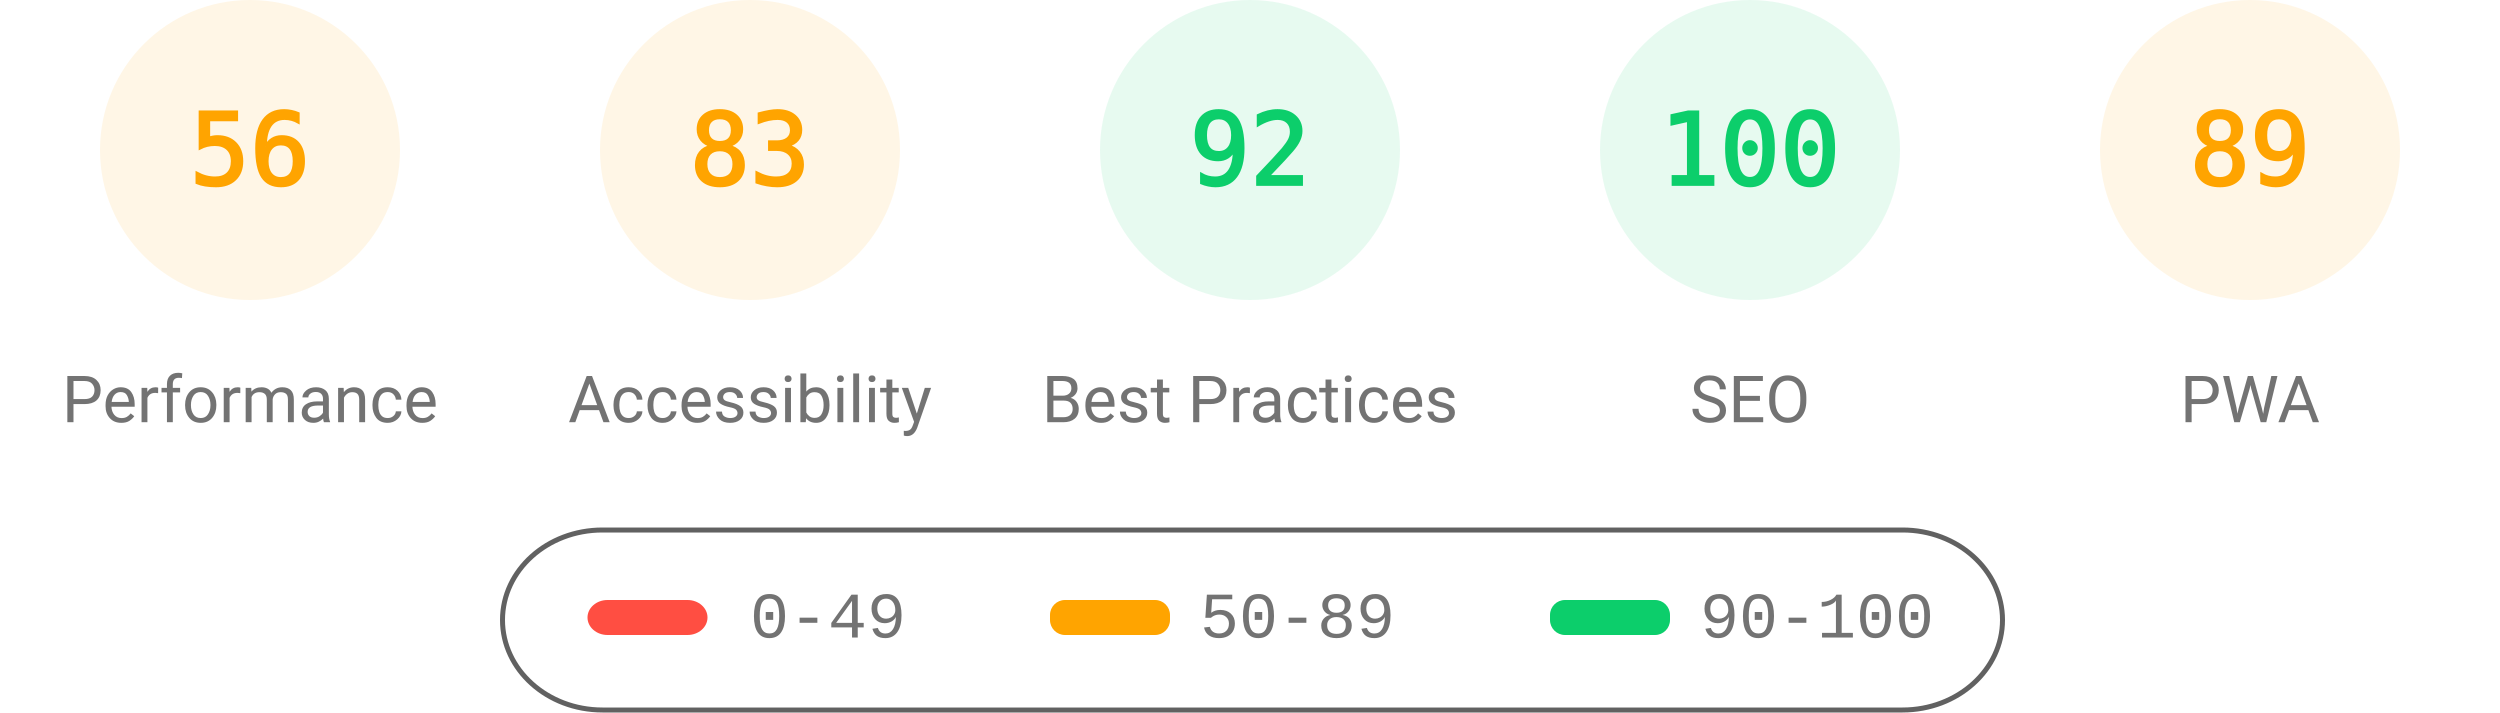
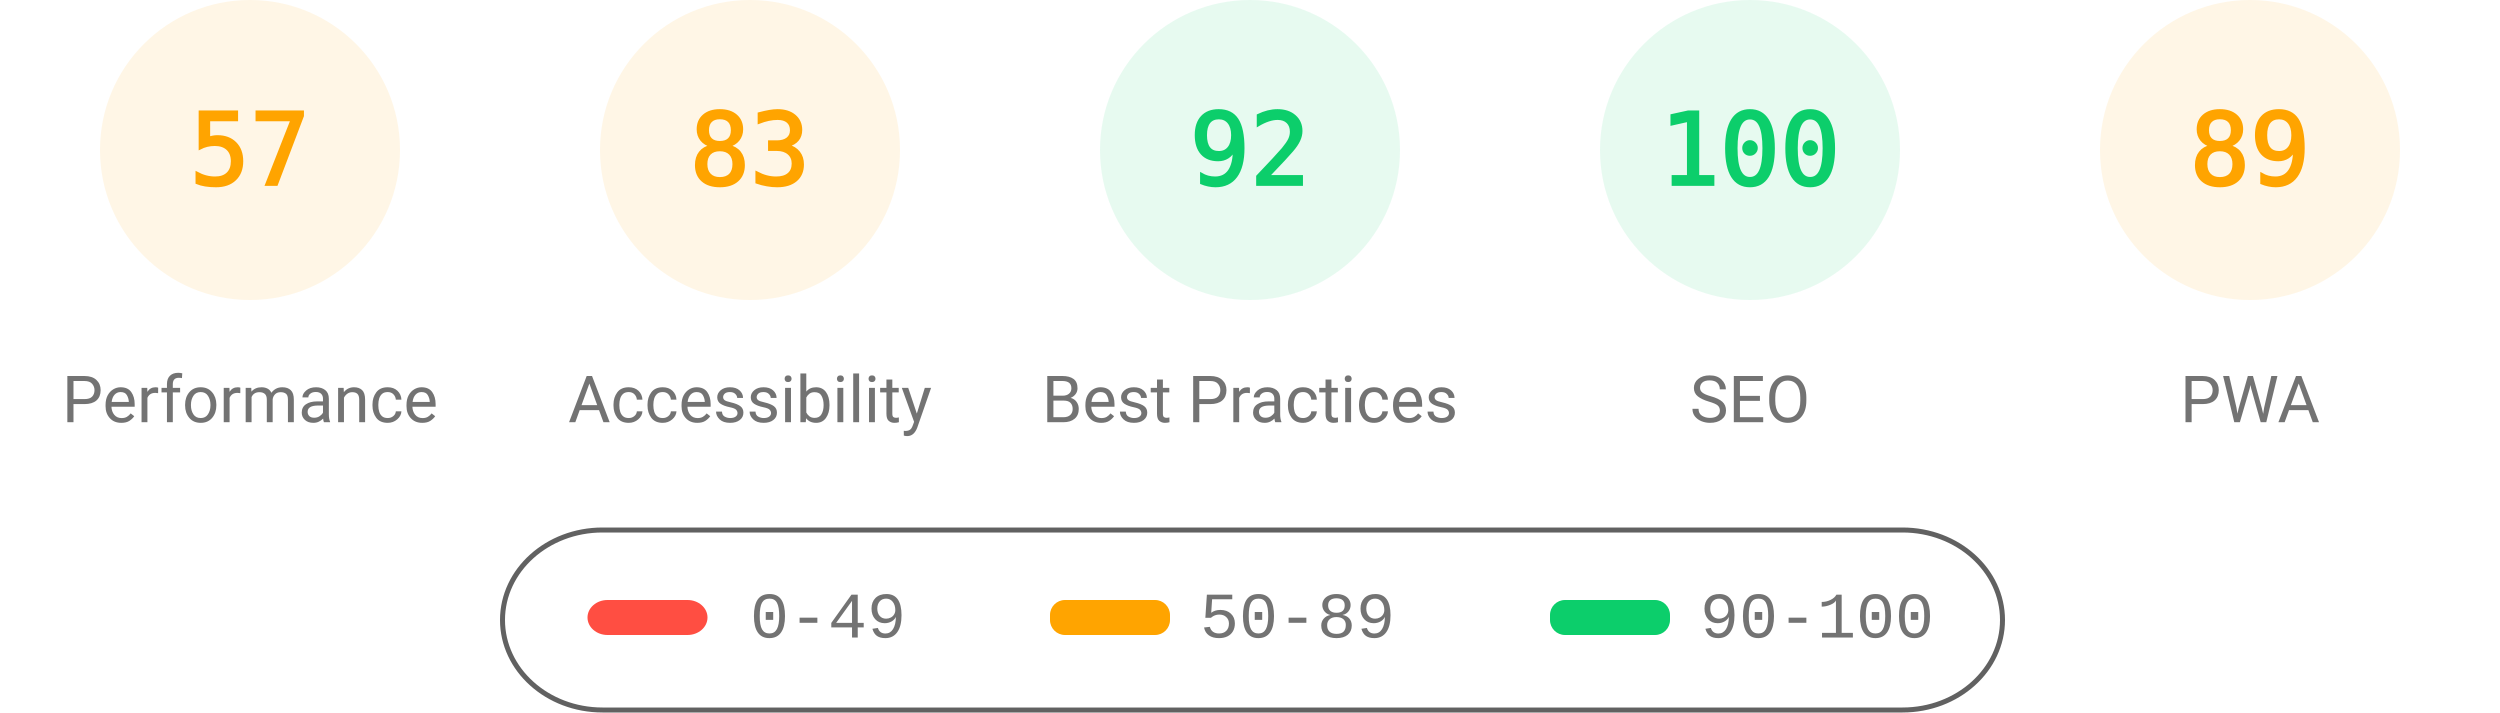
<svg xmlns="http://www.w3.org/2000/svg" fill="none" width="1000" height="285">
  <style>.gauge-base{opacity:.1}.gauge-arc{fill:none;animation-delay:250ms;stroke-linecap:round;transform:rotate(-90deg);transform-origin:100px 60px;animation:load-gauge 1s ease forwards}.guage-text{font-size:40px;font-family:monospace;text-align:center}.guage-red{color:#ff4e42;fill:#ff4e42;stroke:#ff4e42}.guage-orange{color:#ffa400;fill:#ffa400;stroke:#ffa400}.guage-green{color:#0cce6b;fill:#0cce6b;stroke:#0cce6b}.guage-undefined{color:#5c5c5c;fill:#5c5c5c;stroke:#5c5c5c}.guage-title{color:#737373;fill:#737373;stroke:none;font-size:26px;line-height:26px;font-family:Roboto,Halvetica,Arial,sans-serif}@keyframes load-gauge{from{stroke-dasharray:0 352.858}}</style>
  <svg class="guage-div guage-perf guage-orange" viewBox="0 0 200 200" width="200" height="200">
    <circle class="gauge-base" r="56" cx="100" cy="60" stroke-width="8" />
-     <circle class="gauge-arc guage-arc-1" r="56" cx="100" cy="60" stroke-width="8" style="stroke-dasharray:197.04,351.858" />
-     <text class="guage-text" x="100" y="60" alignment-baseline="central" dominant-baseline="central" text-anchor="middle">56</text>
+     <circle class="gauge-arc guage-arc-1" r="56" cx="100" cy="60" stroke-width="8" style="stroke-dasharray:200.559,351.858" />
+     <text class="guage-text" x="100" y="60" alignment-baseline="central" dominant-baseline="central" text-anchor="middle">57</text>
    <text class="guage-title" x="100" y="160" alignment-baseline="central" dominant-baseline="central" text-anchor="middle">Performance</text>
  </svg>
  <svg class="guage-div guage-acc guage-orange" viewBox="0 0 200 200" width="200" height="200" x="200">
    <circle class="gauge-base" r="56" cx="100" cy="60" stroke-width="8" />
    <circle class="gauge-arc guage-arc-2" r="56" cx="100" cy="60" stroke-width="8" style="stroke-dasharray:292.042,351.858" />
    <text class="guage-text" x="100" y="60" alignment-baseline="central" dominant-baseline="central" text-anchor="middle">83</text>
    <text class="guage-title" x="100" y="160" alignment-baseline="central" dominant-baseline="central" text-anchor="middle">Accessibility</text>
  </svg>
  <svg class="guage-div guage-best guage-green" viewBox="0 0 200 200" width="200" height="200" x="400">
    <circle class="gauge-base" r="56" cx="100" cy="60" stroke-width="8" />
    <circle class="gauge-arc guage-arc-3" r="56" cx="100" cy="60" stroke-width="8" style="stroke-dasharray:323.709,351.858" />
    <text class="guage-text" x="100" y="60" alignment-baseline="central" dominant-baseline="central" text-anchor="middle">92</text>
    <text class="guage-title" x="100" y="160" alignment-baseline="central" dominant-baseline="central" text-anchor="middle">Best Practices</text>
  </svg>
  <svg class="guage-div guage-seo guage-green" viewBox="0 0 200 200" width="200" height="200" x="600">
    <circle class="gauge-base" r="56" cx="100" cy="60" stroke-width="8" />
    <circle class="gauge-arc guage-arc-4" r="56" cx="100" cy="60" stroke-width="8" style="stroke-dasharray:351.858,351.858" />
    <text class="guage-text" x="100" y="60" alignment-baseline="central" dominant-baseline="central" text-anchor="middle">100</text>
    <text class="guage-title" x="100" y="160" alignment-baseline="central" dominant-baseline="central" text-anchor="middle">SEO</text>
  </svg>
  <svg class="guage-div guage-pwa guage-orange" viewBox="0 0 200 200" width="200" height="200" x="800">
    <circle class="gauge-base" r="56" cx="100" cy="60" stroke-width="8" />
    <circle class="gauge-arc guage-arc-4" r="56" cx="100" cy="60" stroke-width="8" style="stroke-dasharray:313.154,351.858" />
    <text class="guage-text" x="100" y="60" alignment-baseline="central" dominant-baseline="central" text-anchor="middle">89</text>
    <text class="guage-title" x="100" y="160" alignment-baseline="central" dominant-baseline="central" text-anchor="middle">PWA</text>
  </svg>
  <svg width="604" height="76" x="200" y="210">
    <path fill="none" id="canvas_background" d="M-1-1h604v80H-1z" />
    <rect fill-opacity="0" stroke="#616161" stroke-width="2" rx="40" id="svg_2" height="72" width="600" y="2" x="1" fill="#000" />
    <rect stroke="#000" rx="8" id="svg_3" height="14" width="48" y="30" x="35" stroke-opacity="null" stroke-width="0" fill="#ff4e42" />
    <rect stroke="#000" rx="6" id="svg_4" height="14" width="48" y="30" x="220" stroke-opacity="null" stroke-width="0" fill="#ffa400" />
    <rect stroke="#000" rx="6" id="svg_5" height="14" width="48" y="30" x="420" stroke-opacity="null" stroke-width="0" fill="#0cce6b" />
    <text xml:space="preserve" text-anchor="start" font-family="'Courier New', Courier, monospace" font-size="26" id="svg_6" y="45" x="100" stroke-opacity="null" stroke-width="0" stroke="#000" fill="#737373">0-49</text>
    <text xml:space="preserve" text-anchor="start" font-family="'Courier New', Courier, monospace" font-size="26" id="svg_7" y="45" x="280" stroke-opacity="null" stroke-width="0" stroke="#000" fill="#737373">50-89</text>
    <text xml:space="preserve" text-anchor="start" font-family="'Courier New', Courier, monospace" font-size="26" id="svg_8" y="45" x="480" stroke-opacity="null" stroke-width="0" stroke="#000" fill="#737373">90-100</text>
  </svg>
</svg>
